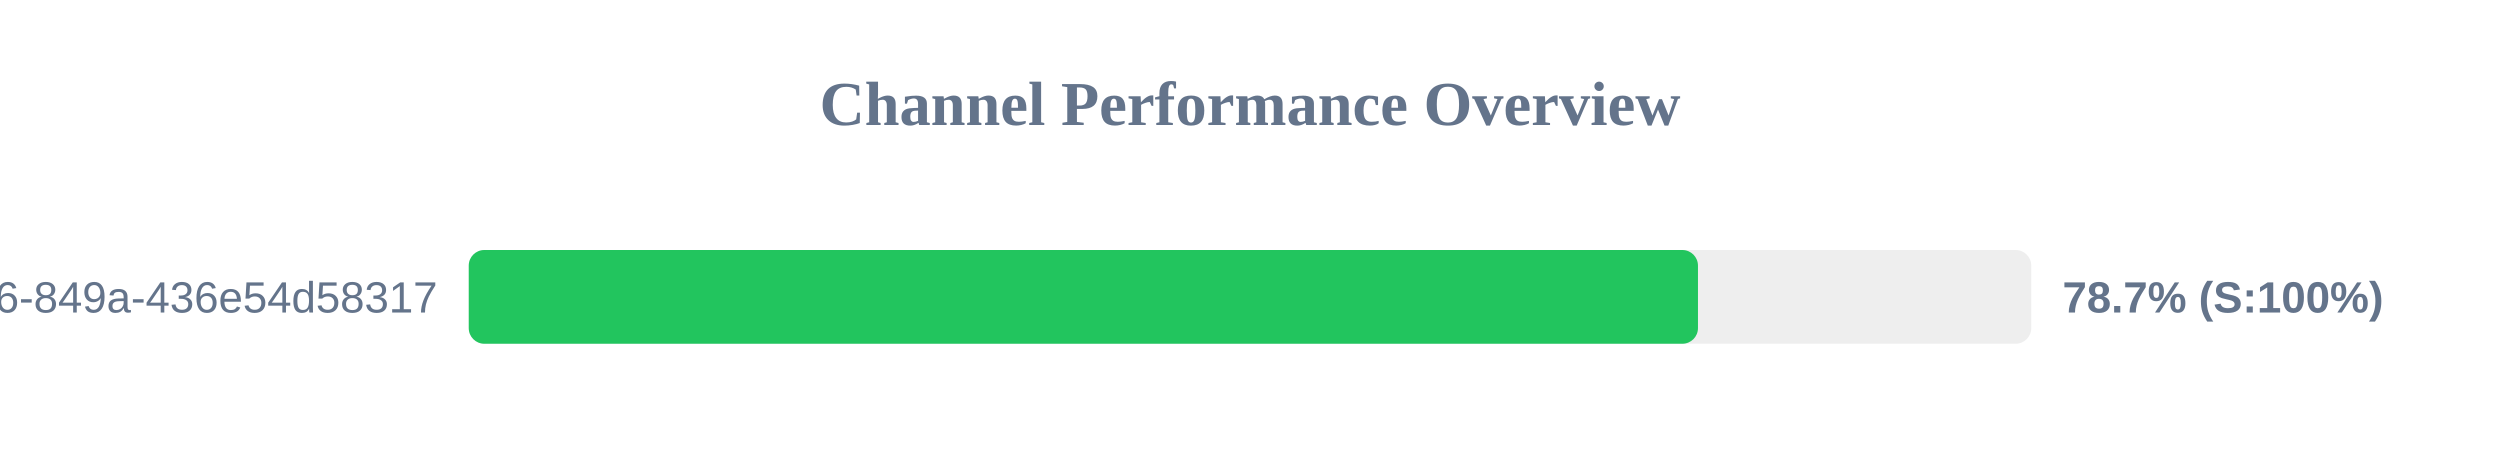
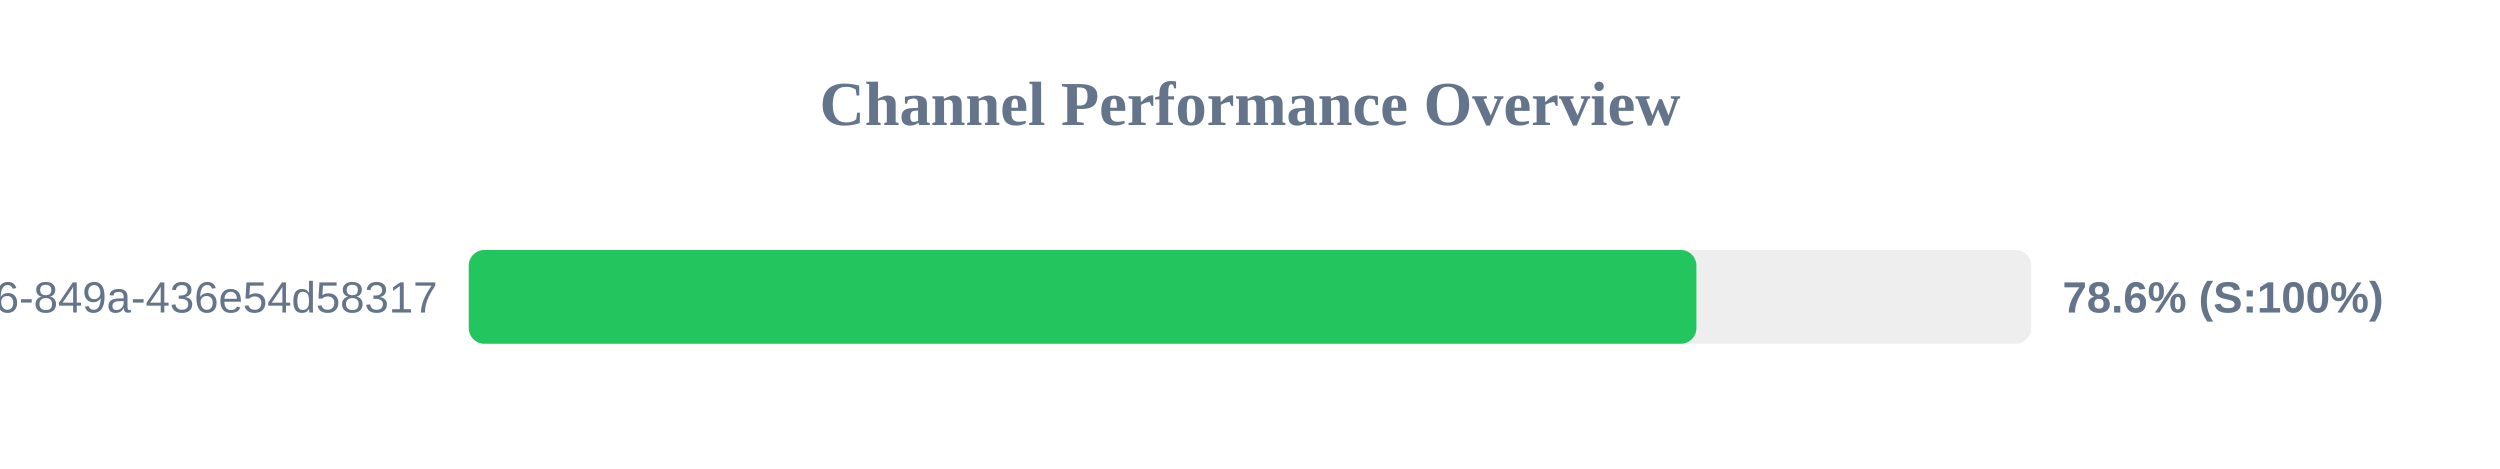
<svg xmlns="http://www.w3.org/2000/svg" width="800" height="150" version="1.1">
  <style>
        .row { font: 14px Arial; fill: #64748b; }
        .score { font: bold 14px Arial; fill: #64748b; }
    </style>
  <text x="400" y="40" text-anchor="middle" font-size="20px" font-weight="bold" fill="#64748b">Channel Performance Overview</text>
  <rect x="150" y="80" width="500" height="30" fill="#eee" rx="5" />
-   <rect x="150" y="80" width="393.35" height="30" fill="#22c55e" rx="5" />
+   <rect x="150" y="80" width="392.85" height="30" fill="#22c55e" rx="5" />
  <text x="140" y="100" text-anchor="end" class="row">?uuid=29fbd51f-03c8-4d76-849a-436e54d58317</text>
-   <text x="660" y="100" text-anchor="start" class="score">78.7% (S:100%)</text>
+   <text x="660" y="100" text-anchor="start" class="score">78.6% (S:100%)</text>
</svg>
